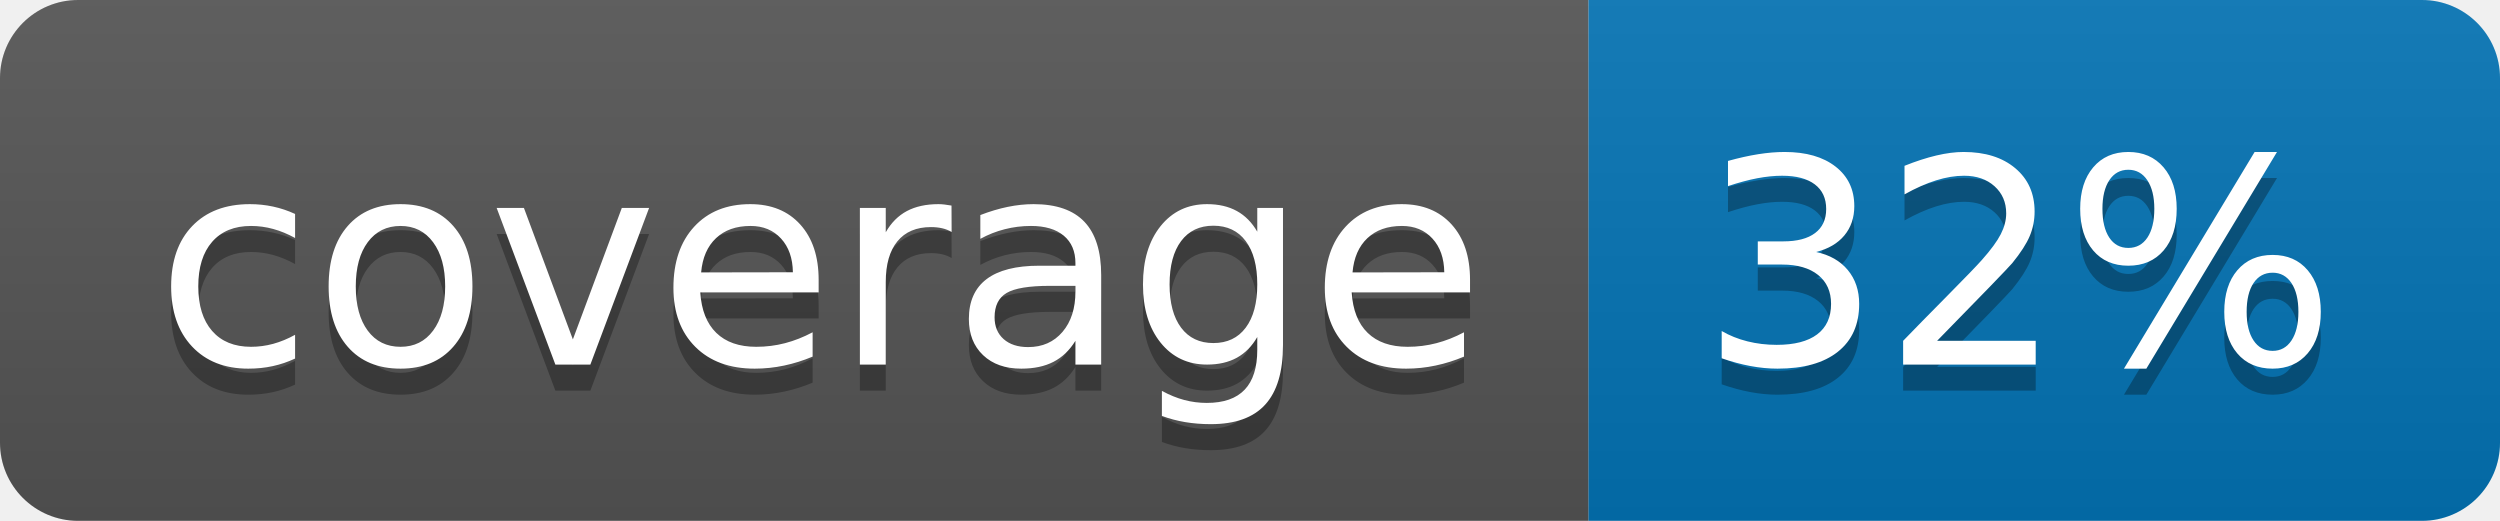
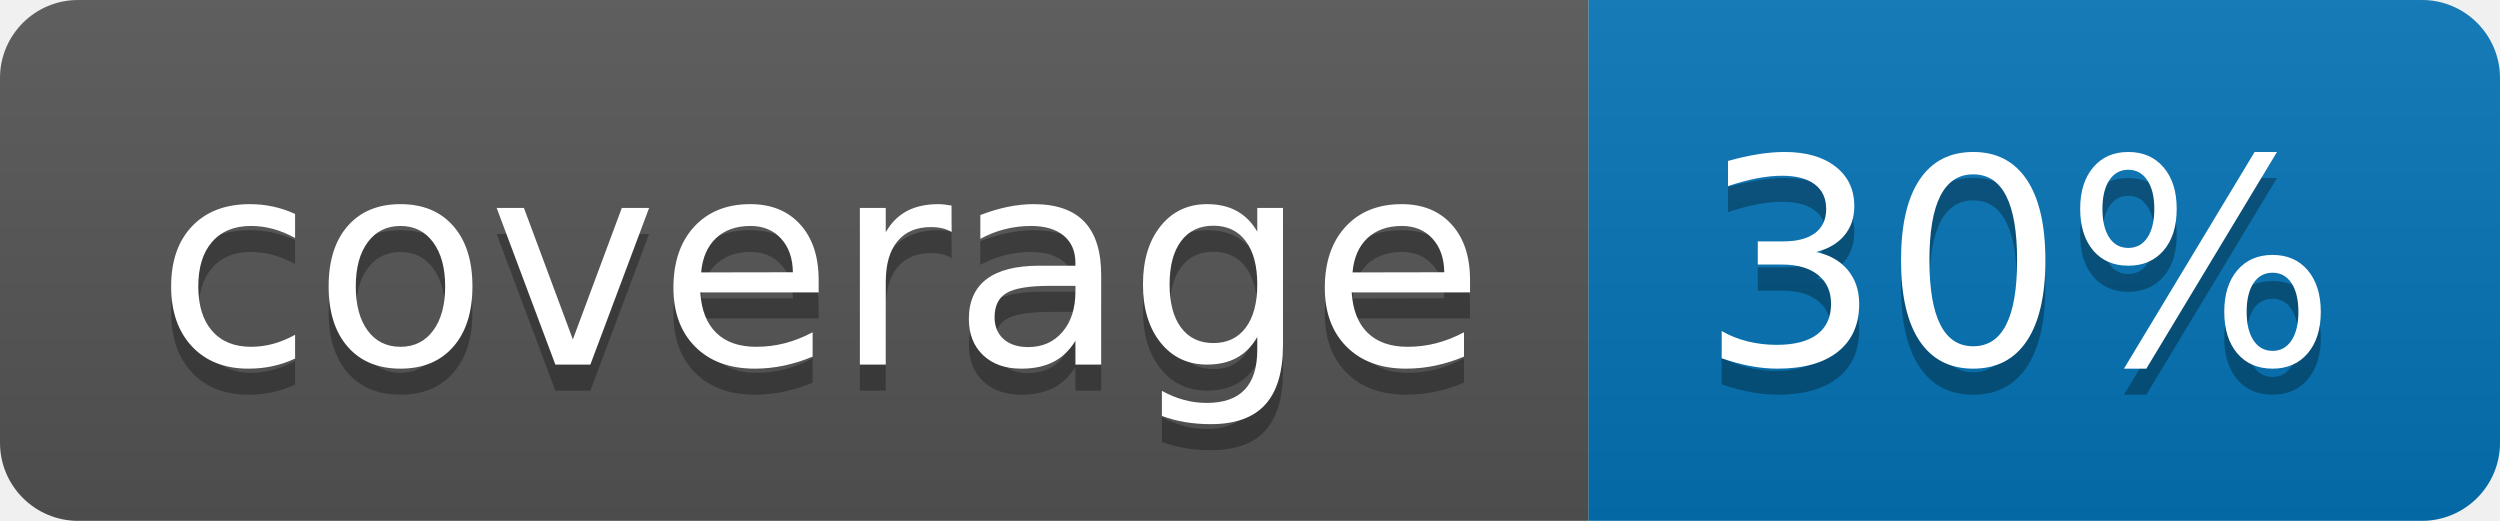
<svg xmlns="http://www.w3.org/2000/svg" width="96" height="20">
  <linearGradient id="b" x2="0" y2="100%">
    <stop offset="0" stop-color="#bbb" stop-opacity=".1" />
    <stop offset="1" stop-opacity=".1" />
  </linearGradient>
  <clipPath id="a">
    <rect width="96" height="20" rx="3" fill="#fff" />
  </clipPath>
  <g clip-path="url(#a)">
    <path fill="#555" d="M0 0h61v20H0z" />
    <path fill="#0374B5" d="M61 0h35v20H61z" />
    <path fill="url(#b)" d="M0 0h96v20H0z" />
  </g>
  <g fill="#fff" text-anchor="middle" font-family="DejaVu Sans,Verdana,Geneva,sans-serif" font-size="110">
    <text x="315" y="150" fill="#010101" fill-opacity=".3" transform="scale(.1)" textLength="510">coverage</text>
    <text x="315" y="140" transform="scale(.1)" textLength="510">coverage</text>
-     <text x="775" y="150" fill="#010101" fill-opacity=".3" transform="scale(.1)" textLength="250">32%</text>
-     <text x="775" y="140" transform="scale(.1)" textLength="250">32%</text>
+     <text x="775" y="150" fill="#010101" fill-opacity=".3" transform="scale(.1)" textLength="250">30%</text>
+     <text x="775" y="140" transform="scale(.1)" textLength="250">30%</text>
  </g>
</svg>
